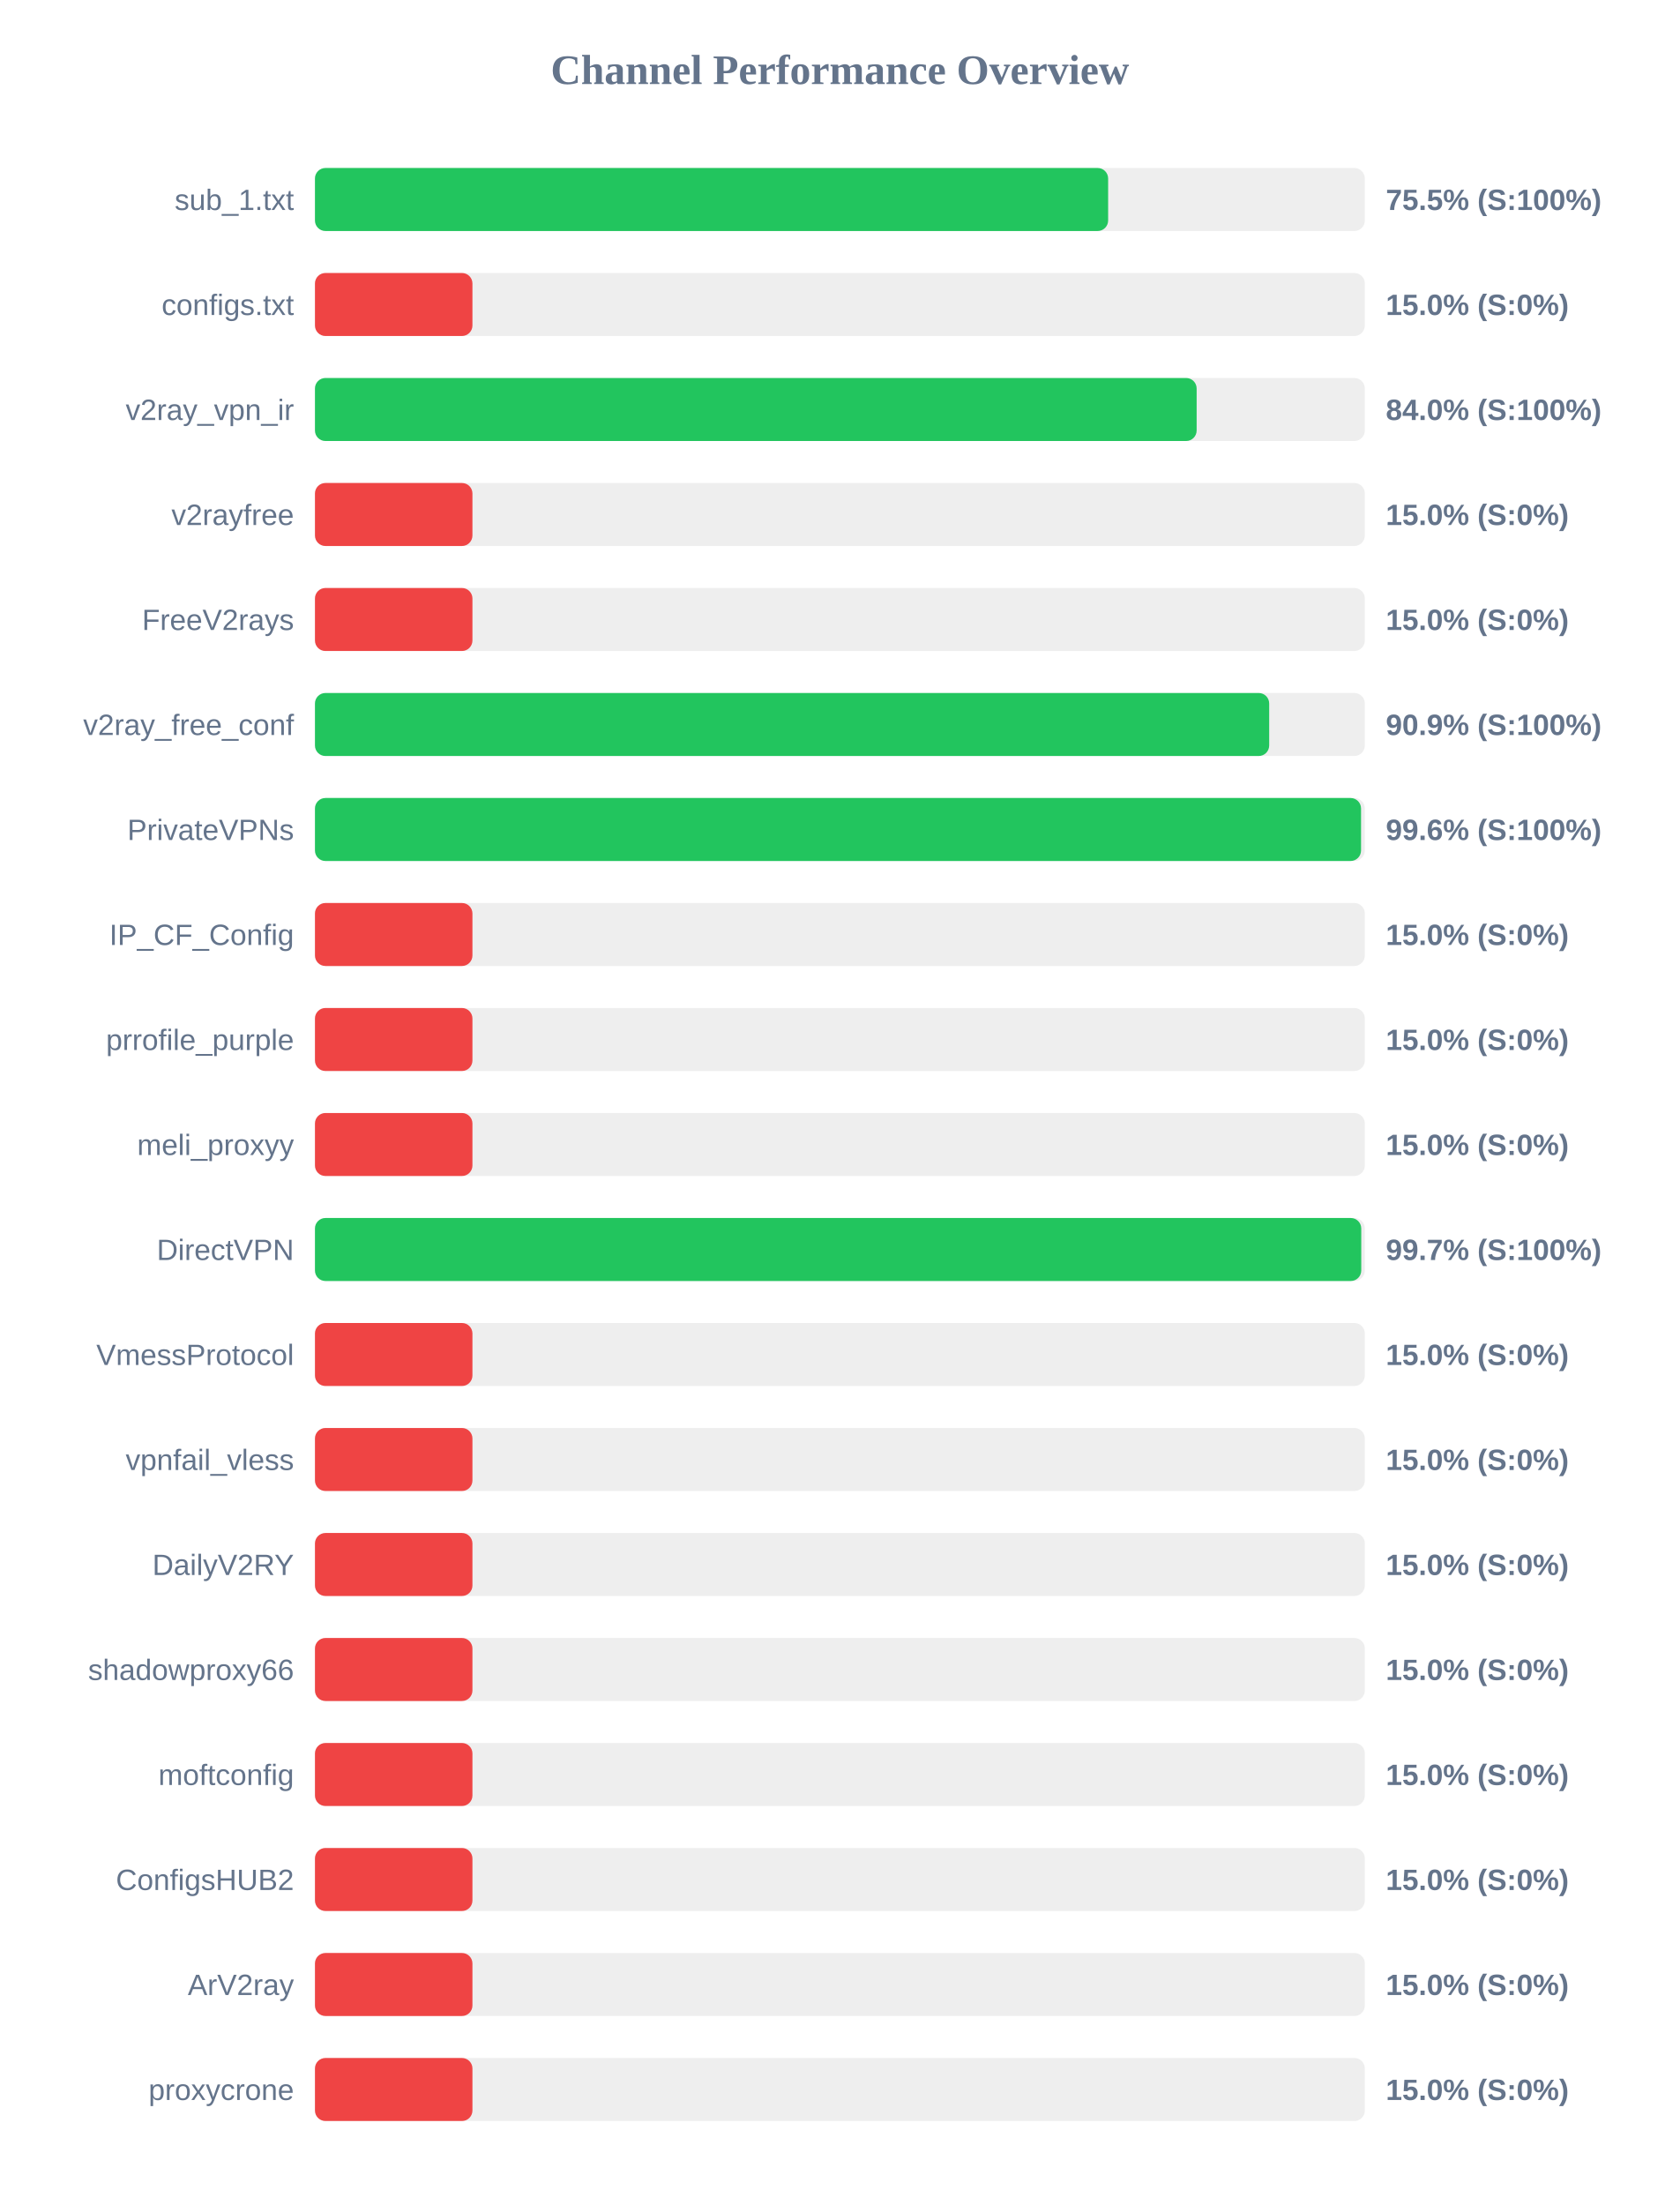
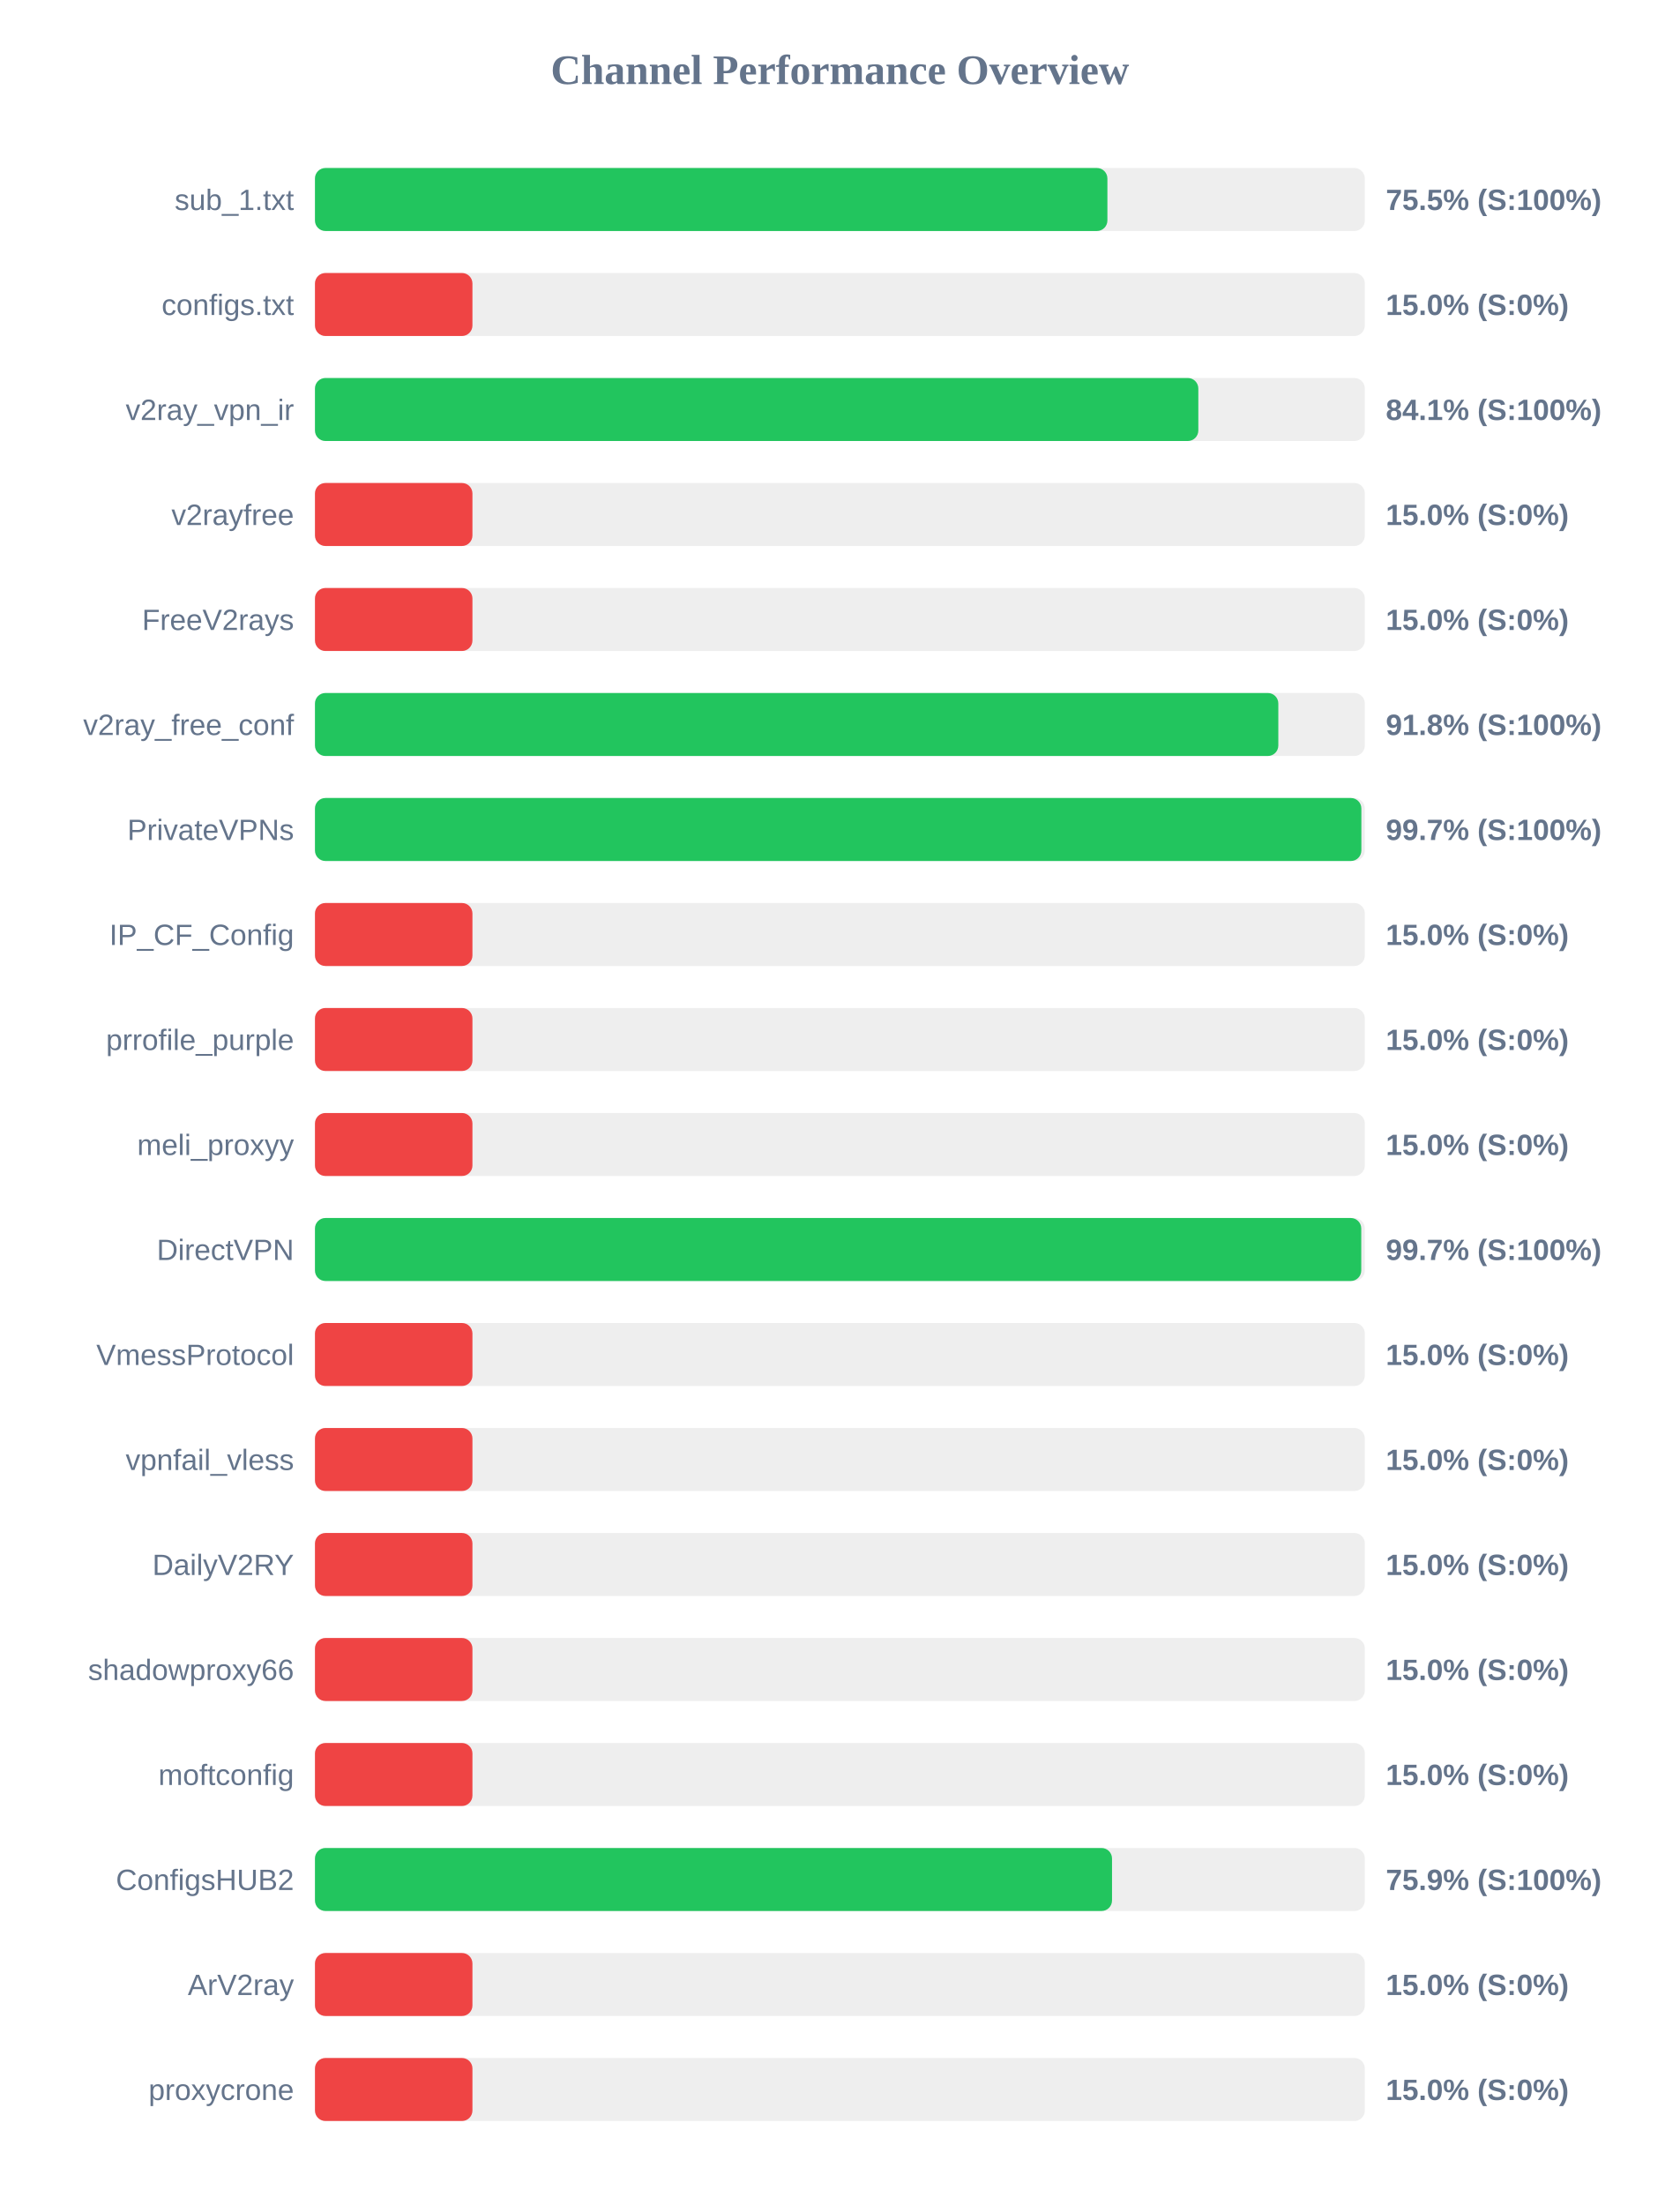
<svg xmlns="http://www.w3.org/2000/svg" width="800" height="1050" version="1.1">
  <style>
        .row { font: 14px Arial; fill: #64748b; }
        .score { font: bold 14px Arial; fill: #64748b; }
    </style>
  <text x="400" y="40" text-anchor="middle" font-size="20px" font-weight="bold" fill="#64748b">Channel Performance Overview</text>
  <rect x="150" y="80" width="500" height="30" fill="#eee" rx="5" />
-   <rect x="150" y="80" width="377.75" height="30" fill="#22c55e" rx="5" />
+   <rect x="150" y="80" width="377.4" height="30" fill="#22c55e" rx="5" />
  <text x="140" y="100" text-anchor="end" class="row">sub_1.txt</text>
  <text x="660" y="100" text-anchor="start" class="score">75.5% (S:100%)</text>
  <rect x="150" y="130" width="500" height="30" fill="#eee" rx="5" />
  <rect x="150" y="130" width="75.0" height="30" fill="#ef4444" rx="5" />
  <text x="140" y="150" text-anchor="end" class="row">configs.txt</text>
  <text x="660" y="150" text-anchor="start" class="score">15.0% (S:0%)</text>
  <rect x="150" y="180" width="500" height="30" fill="#eee" rx="5" />
-   <rect x="150" y="180" width="419.9" height="30" fill="#22c55e" rx="5" />
+   <rect x="150" y="180" width="420.7" height="30" fill="#22c55e" rx="5" />
  <text x="140" y="200" text-anchor="end" class="row">v2ray_vpn_ir</text>
-   <text x="660" y="200" text-anchor="start" class="score">84.0% (S:100%)</text>
+   <text x="660" y="200" text-anchor="start" class="score">84.1% (S:100%)</text>
  <rect x="150" y="230" width="500" height="30" fill="#eee" rx="5" />
  <rect x="150" y="230" width="75.0" height="30" fill="#ef4444" rx="5" />
  <text x="140" y="250" text-anchor="end" class="row">v2rayfree</text>
  <text x="660" y="250" text-anchor="start" class="score">15.0% (S:0%)</text>
  <rect x="150" y="280" width="500" height="30" fill="#eee" rx="5" />
  <rect x="150" y="280" width="75.0" height="30" fill="#ef4444" rx="5" />
  <text x="140" y="300" text-anchor="end" class="row">FreeV2rays</text>
  <text x="660" y="300" text-anchor="start" class="score">15.0% (S:0%)</text>
  <rect x="150" y="330" width="500" height="30" fill="#eee" rx="5" />
-   <rect x="150" y="330" width="454.45" height="30" fill="#22c55e" rx="5" />
+   <rect x="150" y="330" width="458.8" height="30" fill="#22c55e" rx="5" />
  <text x="140" y="350" text-anchor="end" class="row">v2ray_free_conf</text>
-   <text x="660" y="350" text-anchor="start" class="score">90.9% (S:100%)</text>
+   <text x="660" y="350" text-anchor="start" class="score">91.8% (S:100%)</text>
  <rect x="150" y="380" width="500" height="30" fill="#eee" rx="5" />
-   <rect x="150" y="380" width="498.2" height="30" fill="#22c55e" rx="5" />
+   <rect x="150" y="380" width="498.35" height="30" fill="#22c55e" rx="5" />
  <text x="140" y="400" text-anchor="end" class="row">PrivateVPNs</text>
-   <text x="660" y="400" text-anchor="start" class="score">99.6% (S:100%)</text>
+   <text x="660" y="400" text-anchor="start" class="score">99.7% (S:100%)</text>
  <rect x="150" y="430" width="500" height="30" fill="#eee" rx="5" />
  <rect x="150" y="430" width="75.0" height="30" fill="#ef4444" rx="5" />
  <text x="140" y="450" text-anchor="end" class="row">IP_CF_Config</text>
  <text x="660" y="450" text-anchor="start" class="score">15.0% (S:0%)</text>
  <rect x="150" y="480" width="500" height="30" fill="#eee" rx="5" />
  <rect x="150" y="480" width="75.0" height="30" fill="#ef4444" rx="5" />
  <text x="140" y="500" text-anchor="end" class="row">prrofile_purple</text>
  <text x="660" y="500" text-anchor="start" class="score">15.0% (S:0%)</text>
  <rect x="150" y="530" width="500" height="30" fill="#eee" rx="5" />
  <rect x="150" y="530" width="75.0" height="30" fill="#ef4444" rx="5" />
  <text x="140" y="550" text-anchor="end" class="row">meli_proxyy</text>
  <text x="660" y="550" text-anchor="start" class="score">15.0% (S:0%)</text>
  <rect x="150" y="580" width="500" height="30" fill="#eee" rx="5" />
  <rect x="150" y="580" width="498.3" height="30" fill="#22c55e" rx="5" />
  <text x="140" y="600" text-anchor="end" class="row">DirectVPN</text>
  <text x="660" y="600" text-anchor="start" class="score">99.7% (S:100%)</text>
  <rect x="150" y="630" width="500" height="30" fill="#eee" rx="5" />
  <rect x="150" y="630" width="75.0" height="30" fill="#ef4444" rx="5" />
  <text x="140" y="650" text-anchor="end" class="row">VmessProtocol</text>
  <text x="660" y="650" text-anchor="start" class="score">15.0% (S:0%)</text>
  <rect x="150" y="680" width="500" height="30" fill="#eee" rx="5" />
  <rect x="150" y="680" width="75.0" height="30" fill="#ef4444" rx="5" />
  <text x="140" y="700" text-anchor="end" class="row">vpnfail_vless</text>
  <text x="660" y="700" text-anchor="start" class="score">15.0% (S:0%)</text>
  <rect x="150" y="730" width="500" height="30" fill="#eee" rx="5" />
  <rect x="150" y="730" width="75.0" height="30" fill="#ef4444" rx="5" />
  <text x="140" y="750" text-anchor="end" class="row">DailyV2RY</text>
  <text x="660" y="750" text-anchor="start" class="score">15.0% (S:0%)</text>
  <rect x="150" y="780" width="500" height="30" fill="#eee" rx="5" />
  <rect x="150" y="780" width="75.0" height="30" fill="#ef4444" rx="5" />
  <text x="140" y="800" text-anchor="end" class="row">shadowproxy66</text>
  <text x="660" y="800" text-anchor="start" class="score">15.0% (S:0%)</text>
  <rect x="150" y="830" width="500" height="30" fill="#eee" rx="5" />
  <rect x="150" y="830" width="75.0" height="30" fill="#ef4444" rx="5" />
  <text x="140" y="850" text-anchor="end" class="row">moftconfig</text>
  <text x="660" y="850" text-anchor="start" class="score">15.0% (S:0%)</text>
  <rect x="150" y="880" width="500" height="30" fill="#eee" rx="5" />
-   <rect x="150" y="880" width="75.0" height="30" fill="#ef4444" rx="5" />
+   <rect x="150" y="880" width="379.6" height="30" fill="#22c55e" rx="5" />
  <text x="140" y="900" text-anchor="end" class="row">ConfigsHUB2</text>
-   <text x="660" y="900" text-anchor="start" class="score">15.0% (S:0%)</text>
+   <text x="660" y="900" text-anchor="start" class="score">75.9% (S:100%)</text>
  <rect x="150" y="930" width="500" height="30" fill="#eee" rx="5" />
  <rect x="150" y="930" width="75.0" height="30" fill="#ef4444" rx="5" />
  <text x="140" y="950" text-anchor="end" class="row">ArV2ray</text>
  <text x="660" y="950" text-anchor="start" class="score">15.0% (S:0%)</text>
  <rect x="150" y="980" width="500" height="30" fill="#eee" rx="5" />
  <rect x="150" y="980" width="75.0" height="30" fill="#ef4444" rx="5" />
  <text x="140" y="1000" text-anchor="end" class="row">proxycrone</text>
  <text x="660" y="1000" text-anchor="start" class="score">15.0% (S:0%)</text>
</svg>
